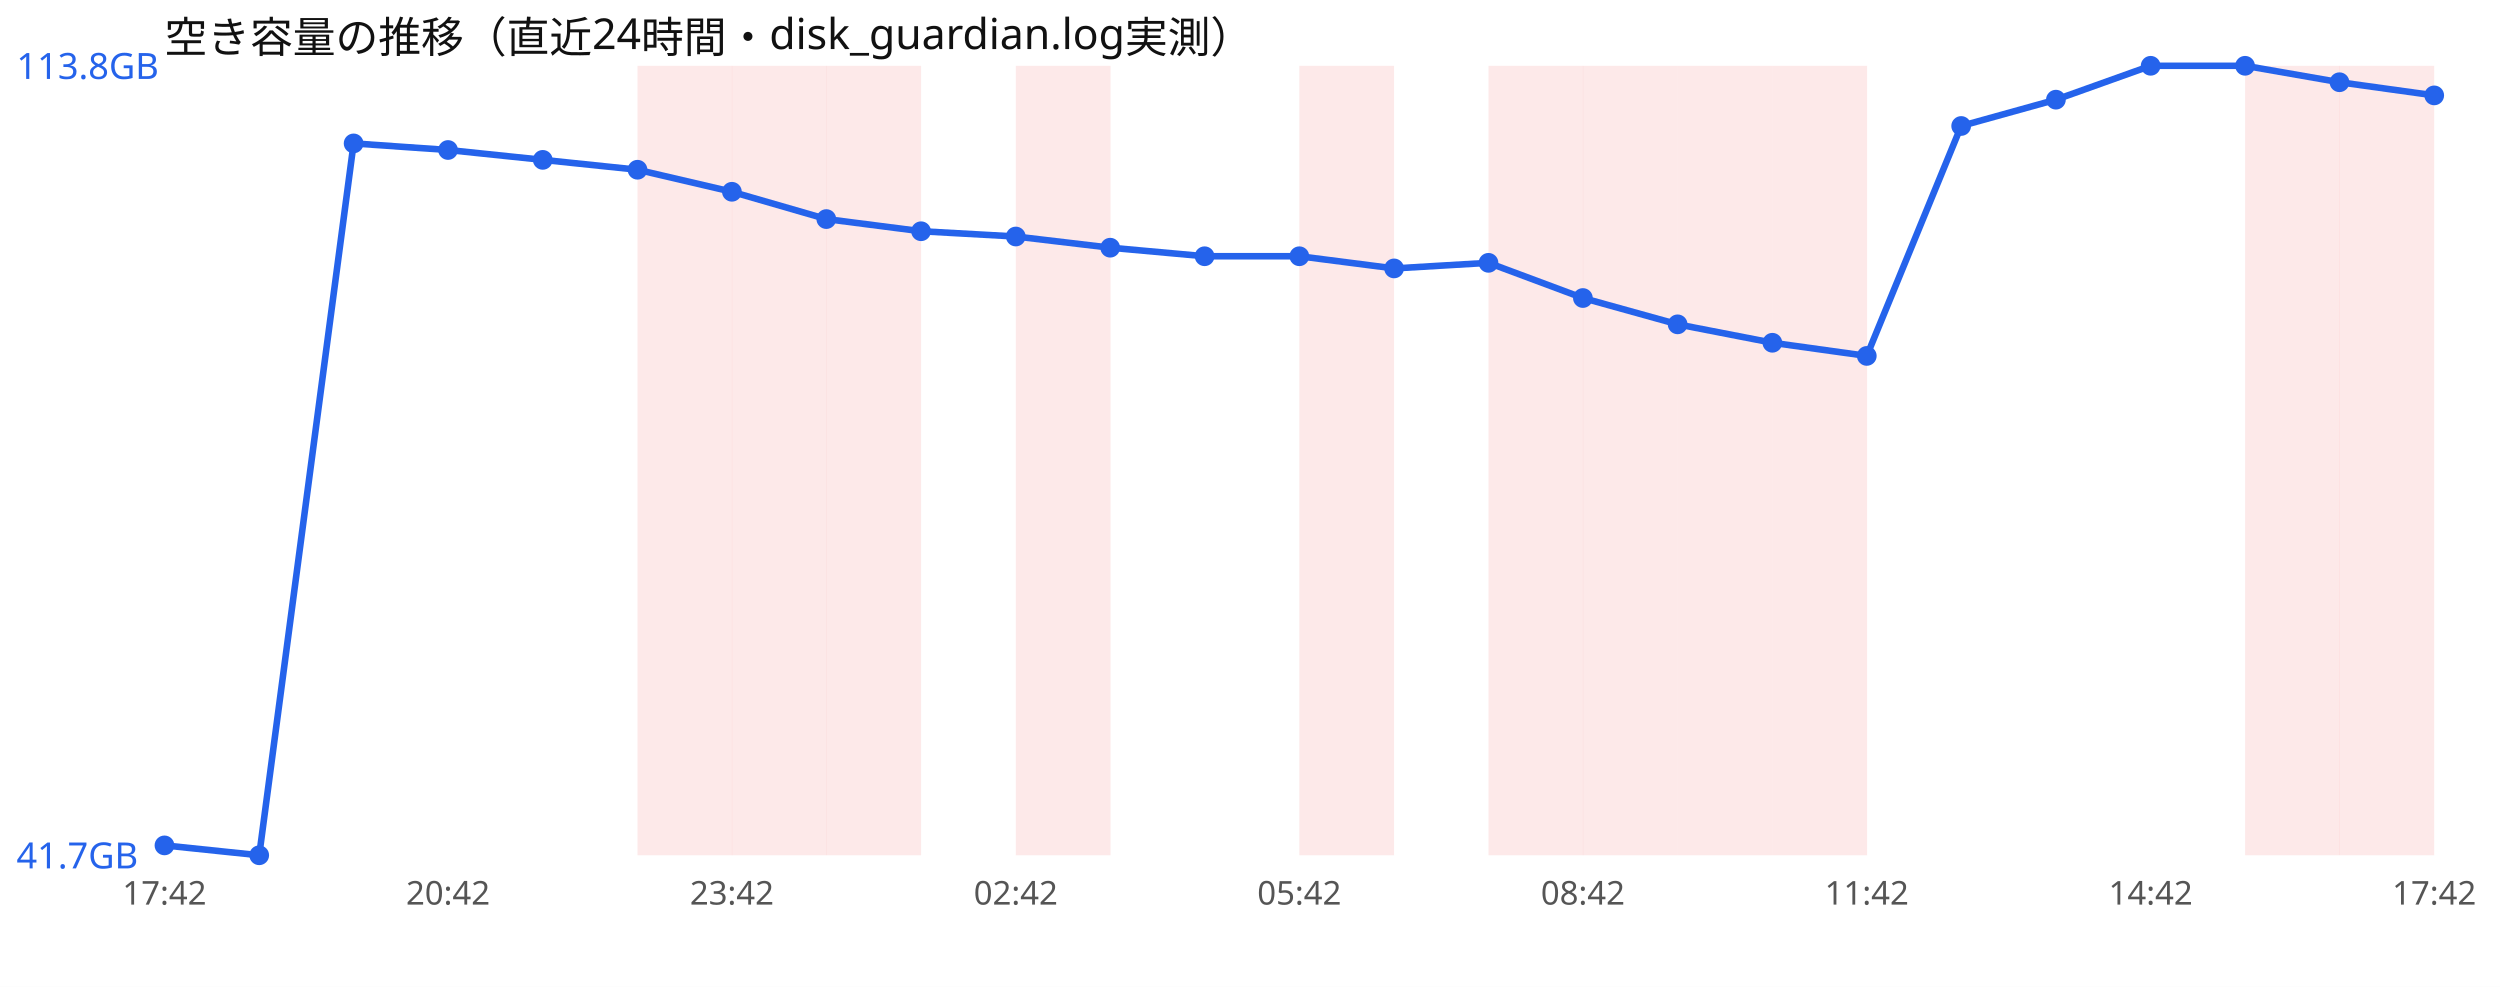
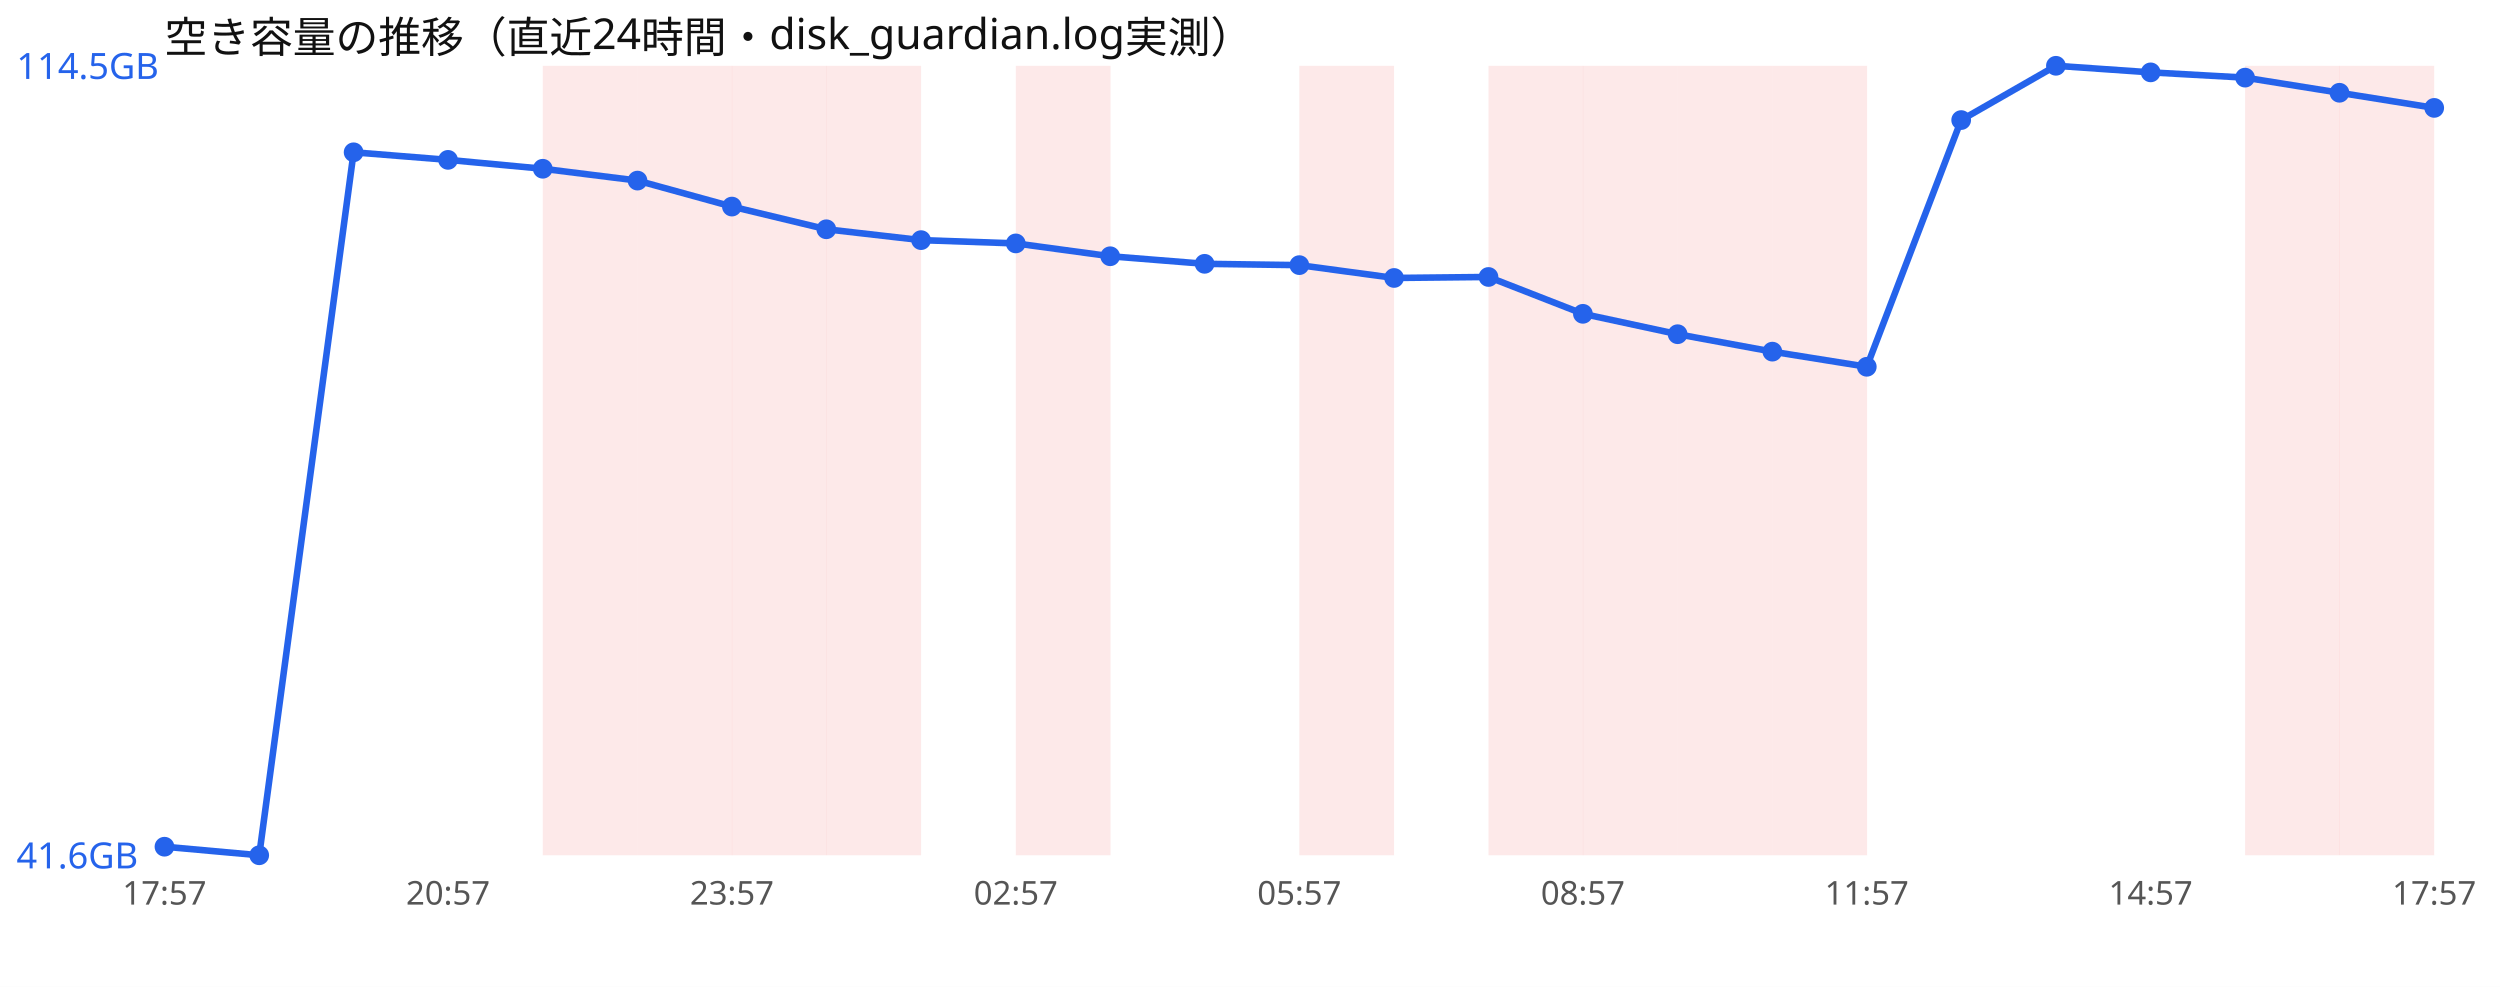
<svg xmlns="http://www.w3.org/2000/svg" width="760" height="300" viewBox="0 0 760 300" font-family="sans-serif">
  <rect width="760" height="300" fill="#ffffff" />
  <text x="50" y="16" font-size="13" fill="#111">空き容量の推移（直近24時間・disk_guardian.log実測）</text>
+   <rect x="165.0" y="20" width="28.8" height="240" fill="#ef4444" opacity="0.12" />
  <rect x="193.8" y="20" width="28.8" height="240" fill="#ef4444" opacity="0.12" />
  <rect x="222.5" y="20" width="28.8" height="240" fill="#ef4444" opacity="0.12" />
  <rect x="251.2" y="20" width="28.8" height="240" fill="#ef4444" opacity="0.12" />
  <rect x="308.8" y="20" width="28.8" height="240" fill="#ef4444" opacity="0.12" />
  <rect x="395.0" y="20" width="28.8" height="240" fill="#ef4444" opacity="0.12" />
  <rect x="452.5" y="20" width="28.8" height="240" fill="#ef4444" opacity="0.12" />
  <rect x="481.2" y="20" width="28.8" height="240" fill="#ef4444" opacity="0.12" />
  <rect x="510.0" y="20" width="28.8" height="240" fill="#ef4444" opacity="0.12" />
  <rect x="538.8" y="20" width="28.8" height="240" fill="#ef4444" opacity="0.12" />
  <rect x="682.5" y="20" width="28.8" height="240" fill="#ef4444" opacity="0.12" />
  <rect x="711.2" y="20" width="28.8" height="240" fill="#ef4444" opacity="0.12" />
-   <polyline points="50.0,257.0 78.8,260.0 107.5,43.6 136.2,45.6 165.0,48.6 193.8,51.6 222.5,58.3 251.2,66.6 280.0,70.3 308.8,71.9 337.5,75.3 366.2,77.9 395.0,77.9 423.8,81.6 452.5,79.9 481.2,90.6 510.0,98.6 538.8,104.2 567.5,108.2 596.2,38.3 625.0,30.3 653.8,20.0 682.5,20.0 711.2,25.0 740.0,29.0" fill="none" stroke="#2563eb" stroke-width="2" />
-   <circle cx="50.0" cy="257.0" r="3" fill="#2563eb" />
+   <polyline points="50.0,257.4 78.8,260.0 107.5,46.3 136.2,48.6 165.0,51.3 193.8,54.9 222.5,62.8 251.2,69.7 280.0,73.0 308.8,74.0 337.5,77.9 366.2,80.2 395.0,80.6 423.8,84.5 452.5,84.2 481.2,95.4 510.0,101.6 538.8,106.9 567.5,111.5 596.2,36.5 625.0,20.0 653.8,22.0 682.5,23.6 711.2,28.2 740.0,32.8" fill="none" stroke="#2563eb" stroke-width="2" />
+   <circle cx="50.0" cy="257.4" r="3" fill="#2563eb" />
  <circle cx="78.8" cy="260.0" r="3" fill="#2563eb" />
-   <circle cx="107.5" cy="43.6" r="3" fill="#2563eb" />
-   <circle cx="136.2" cy="45.6" r="3" fill="#2563eb" />
-   <circle cx="165.0" cy="48.6" r="3" fill="#2563eb" />
-   <circle cx="193.8" cy="51.6" r="3" fill="#2563eb" />
-   <circle cx="222.5" cy="58.3" r="3" fill="#2563eb" />
-   <circle cx="251.2" cy="66.6" r="3" fill="#2563eb" />
-   <circle cx="280.0" cy="70.3" r="3" fill="#2563eb" />
-   <circle cx="308.8" cy="71.9" r="3" fill="#2563eb" />
-   <circle cx="337.5" cy="75.3" r="3" fill="#2563eb" />
-   <circle cx="366.2" cy="77.9" r="3" fill="#2563eb" />
-   <circle cx="395.0" cy="77.9" r="3" fill="#2563eb" />
-   <circle cx="423.8" cy="81.6" r="3" fill="#2563eb" />
-   <circle cx="452.5" cy="79.9" r="3" fill="#2563eb" />
-   <circle cx="481.2" cy="90.6" r="3" fill="#2563eb" />
-   <circle cx="510.0" cy="98.6" r="3" fill="#2563eb" />
-   <circle cx="538.8" cy="104.2" r="3" fill="#2563eb" />
-   <circle cx="567.5" cy="108.2" r="3" fill="#2563eb" />
-   <circle cx="596.2" cy="38.3" r="3" fill="#2563eb" />
-   <circle cx="625.0" cy="30.3" r="3" fill="#2563eb" />
-   <circle cx="653.8" cy="20.0" r="3" fill="#2563eb" />
-   <circle cx="682.5" cy="20.0" r="3" fill="#2563eb" />
-   <circle cx="711.2" cy="25.0" r="3" fill="#2563eb" />
-   <circle cx="740.0" cy="29.0" r="3" fill="#2563eb" />
-   <text x="5" y="24.0" font-size="11" fill="#2563eb">113.8GB</text>
-   <text x="5" y="264.0" font-size="11" fill="#2563eb">41.7GB</text>
-   <text x="50.0" y="275" font-size="10" fill="#555" text-anchor="middle">17:42</text>
-   <text x="136.2" y="275" font-size="10" fill="#555" text-anchor="middle">20:42</text>
-   <text x="222.5" y="275" font-size="10" fill="#555" text-anchor="middle">23:42</text>
-   <text x="308.8" y="275" font-size="10" fill="#555" text-anchor="middle">02:42</text>
-   <text x="395.0" y="275" font-size="10" fill="#555" text-anchor="middle">05:42</text>
-   <text x="481.2" y="275" font-size="10" fill="#555" text-anchor="middle">08:42</text>
-   <text x="567.5" y="275" font-size="10" fill="#555" text-anchor="middle">11:42</text>
-   <text x="653.8" y="275" font-size="10" fill="#555" text-anchor="middle">14:42</text>
-   <text x="740.0" y="275" font-size="10" fill="#555" text-anchor="middle">17:42</text>
+   <circle cx="107.5" cy="46.3" r="3" fill="#2563eb" />
+   <circle cx="136.2" cy="48.6" r="3" fill="#2563eb" />
+   <circle cx="165.0" cy="51.3" r="3" fill="#2563eb" />
+   <circle cx="193.8" cy="54.9" r="3" fill="#2563eb" />
+   <circle cx="222.5" cy="62.8" r="3" fill="#2563eb" />
+   <circle cx="251.2" cy="69.7" r="3" fill="#2563eb" />
+   <circle cx="280.0" cy="73.0" r="3" fill="#2563eb" />
+   <circle cx="308.8" cy="74.0" r="3" fill="#2563eb" />
+   <circle cx="337.5" cy="77.9" r="3" fill="#2563eb" />
+   <circle cx="366.2" cy="80.2" r="3" fill="#2563eb" />
+   <circle cx="395.0" cy="80.6" r="3" fill="#2563eb" />
+   <circle cx="423.8" cy="84.5" r="3" fill="#2563eb" />
+   <circle cx="452.5" cy="84.2" r="3" fill="#2563eb" />
+   <circle cx="481.2" cy="95.4" r="3" fill="#2563eb" />
+   <circle cx="510.0" cy="101.6" r="3" fill="#2563eb" />
+   <circle cx="538.8" cy="106.9" r="3" fill="#2563eb" />
+   <circle cx="567.5" cy="111.5" r="3" fill="#2563eb" />
+   <circle cx="596.2" cy="36.5" r="3" fill="#2563eb" />
+   <circle cx="625.0" cy="20.0" r="3" fill="#2563eb" />
+   <circle cx="653.8" cy="22.0" r="3" fill="#2563eb" />
+   <circle cx="682.5" cy="23.6" r="3" fill="#2563eb" />
+   <circle cx="711.2" cy="28.2" r="3" fill="#2563eb" />
+   <circle cx="740.0" cy="32.8" r="3" fill="#2563eb" />
+   <text x="5" y="24.0" font-size="11" fill="#2563eb">114.5GB</text>
+   <text x="5" y="264.0" font-size="11" fill="#2563eb">41.6GB</text>
+   <text x="50.0" y="275" font-size="10" fill="#555" text-anchor="middle">17:57</text>
+   <text x="136.2" y="275" font-size="10" fill="#555" text-anchor="middle">20:57</text>
+   <text x="222.5" y="275" font-size="10" fill="#555" text-anchor="middle">23:57</text>
+   <text x="308.8" y="275" font-size="10" fill="#555" text-anchor="middle">02:57</text>
+   <text x="395.0" y="275" font-size="10" fill="#555" text-anchor="middle">05:57</text>
+   <text x="481.2" y="275" font-size="10" fill="#555" text-anchor="middle">08:57</text>
+   <text x="567.5" y="275" font-size="10" fill="#555" text-anchor="middle">11:57</text>
+   <text x="653.8" y="275" font-size="10" fill="#555" text-anchor="middle">14:57</text>
+   <text x="740.0" y="275" font-size="10" fill="#555" text-anchor="middle">17:57</text>
</svg>
